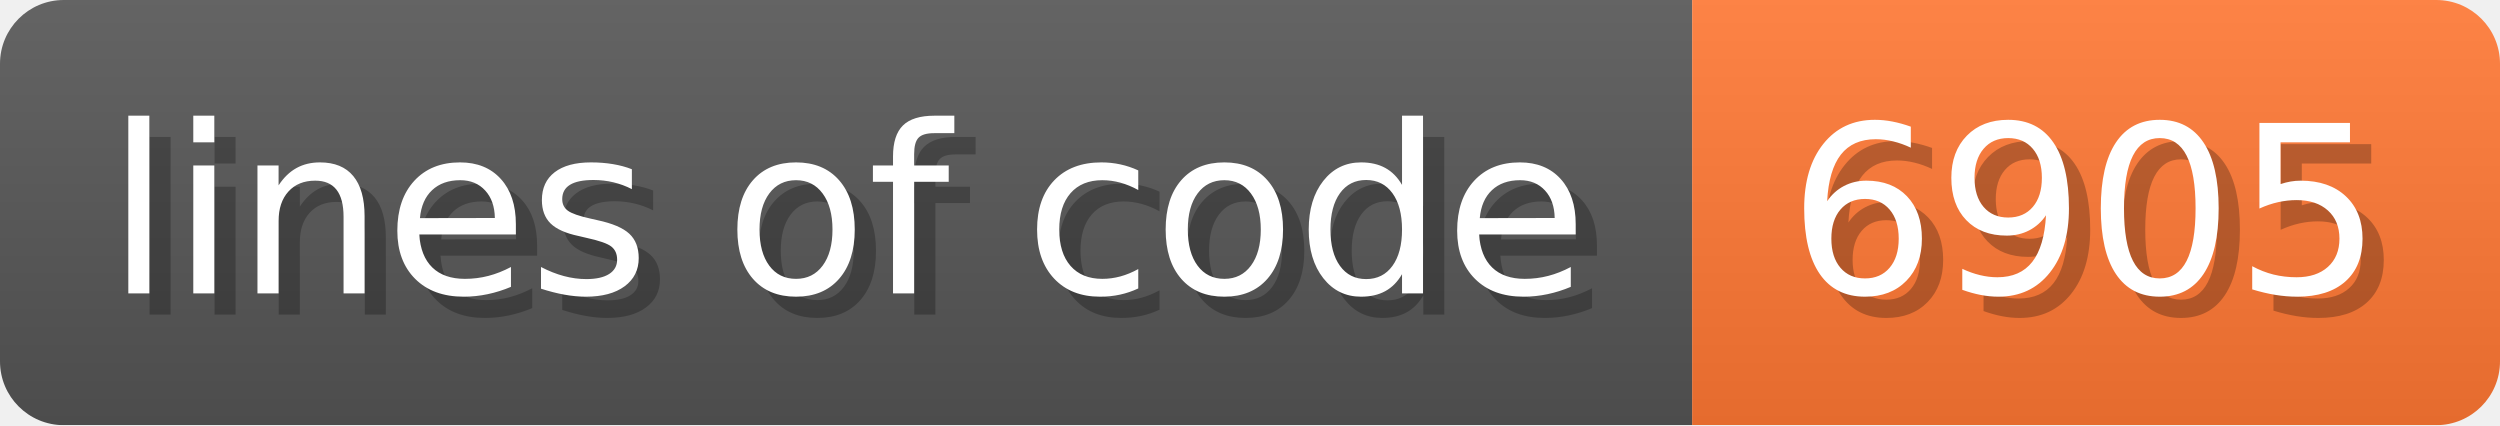
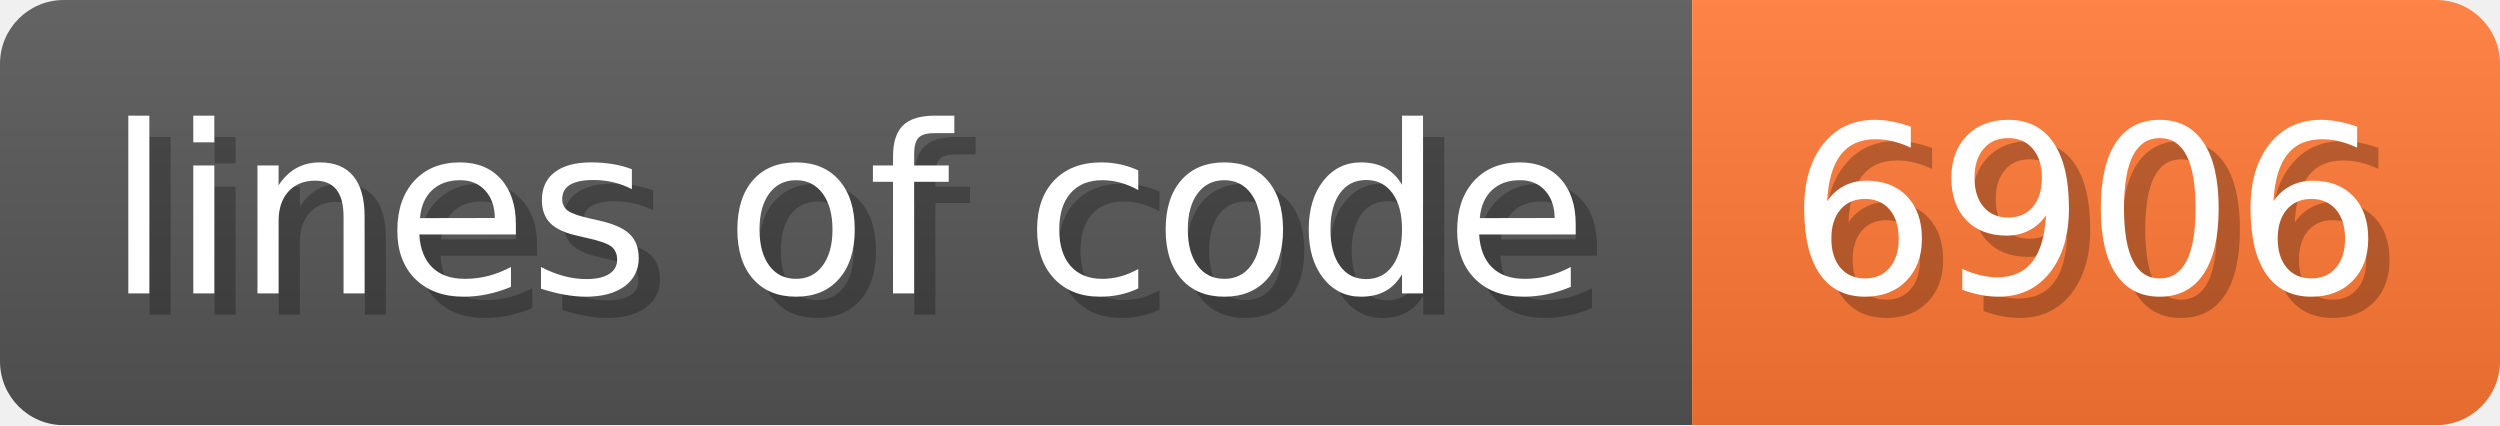
- <svg xmlns="http://www.w3.org/2000/svg" width="117.6" height="20" viewBox="0 0 1176 200" role="img" aria-label="lines of code: 6905">
+ <svg xmlns="http://www.w3.org/2000/svg" width="117.6" height="20" viewBox="0 0 1176 200" role="img" aria-label="lines of code: 6906">
  <linearGradient id="a" x2="0" y2="100%">
    <stop offset="0" stop-opacity=".1" stop-color="#EEE" />
    <stop offset="1" stop-opacity=".1" />
  </linearGradient>
  <mask id="m">
    <rect width="1176" height="200" rx="30" fill="#FFF" />
  </mask>
  <g mask="url(#m)">
    <rect width="796" height="200" fill="#555" />
    <rect width="380" height="200" fill="#F73" x="796" />
    <rect width="1176" height="200" fill="url(#a)" />
  </g>
  <g aria-hidden="true" fill="#fff" text-anchor="start" font-family="Verdana,DejaVu Sans,sans-serif" font-size="110">
    <text x="60" y="148" textLength="696" fill="#000" opacity="0.25">lines of code</text>
    <text x="50" y="138" textLength="696">lines of code</text>
-     <text x="851" y="148" textLength="280" fill="#000" opacity="0.25">6905</text>
-     <text x="841" y="138" textLength="280">6905</text>
+     <text x="851" y="148" textLength="280" fill="#000" opacity="0.25">6906</text>
+     <text x="841" y="138" textLength="280">6906</text>
  </g>
</svg>
